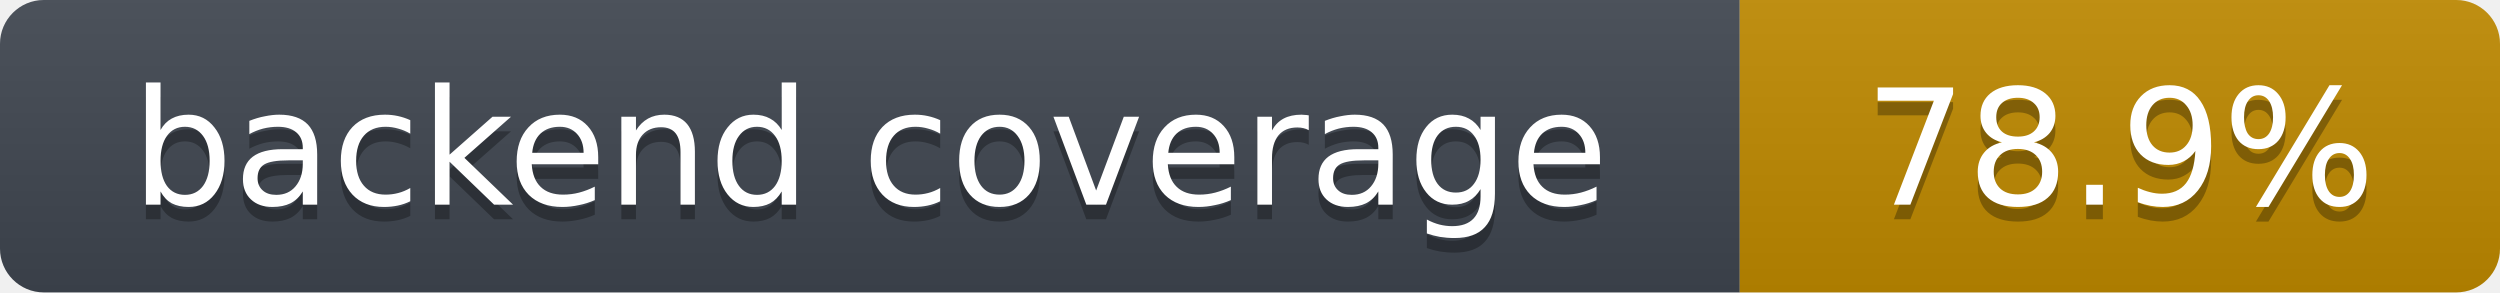
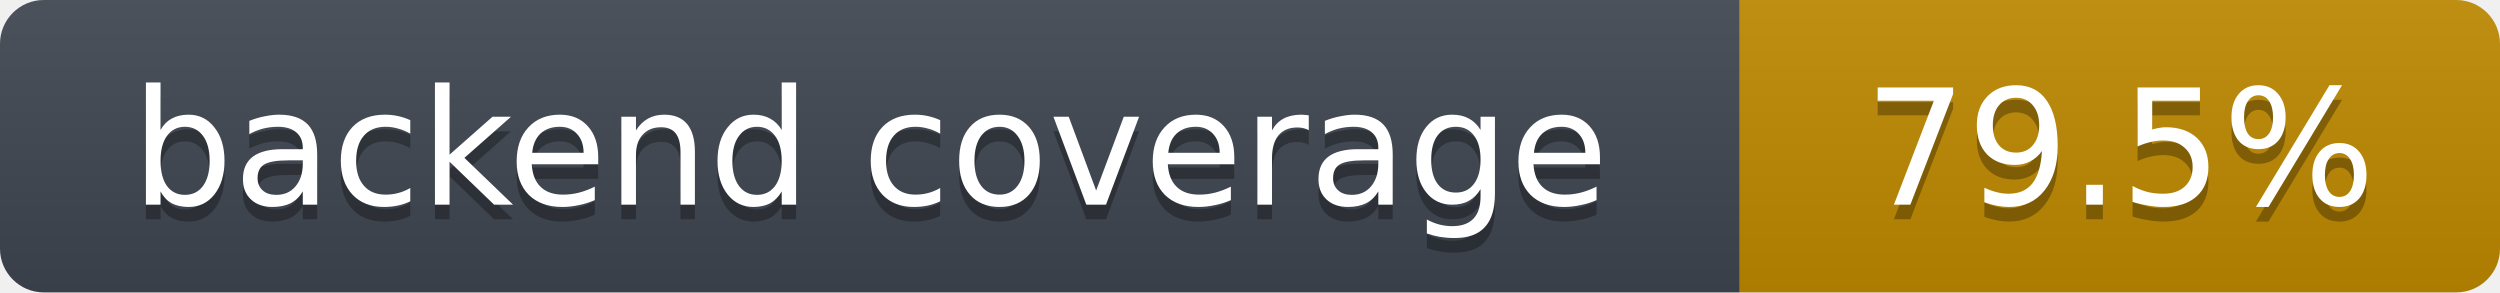
- <svg xmlns="http://www.w3.org/2000/svg" width="171" height="20" role="img" aria-label="backend coverage: 78.9%">
+ <svg xmlns="http://www.w3.org/2000/svg" width="171" height="20" role="img" aria-label="backend coverage: 79.5%">
  <linearGradient id="s" x2="0" y2="100%">
    <stop offset="0" stop-color="#bbb" stop-opacity=".1" />
    <stop offset="1" stop-opacity=".1" />
  </linearGradient>
  <clipPath id="r">
    <rect width="171" height="20" rx="3" fill="#fff" />
  </clipPath>
  <g clip-path="url(#r)">
    <rect width="119" height="20" fill="#3f4650" />
    <rect x="119" width="52" height="20" fill="#c08a00" />
    <rect width="171" height="20" fill="url(#s)" />
  </g>
  <g fill="#fff" text-anchor="middle" font-family="Verdana,DejaVu Sans,Geneva,sans-serif" font-size="11">
    <text x="59.5" y="15" fill="#010101" fill-opacity=".3">backend coverage</text>
    <text x="59.5" y="14">backend coverage</text>
-     <text x="145.0" y="15" fill="#010101" fill-opacity=".3">78.9%</text>
-     <text x="145.0" y="14">78.9%</text>
+     <text x="145.0" y="15" fill="#010101" fill-opacity=".3">79.5%</text>
+     <text x="145.0" y="14">79.5%</text>
  </g>
</svg>
